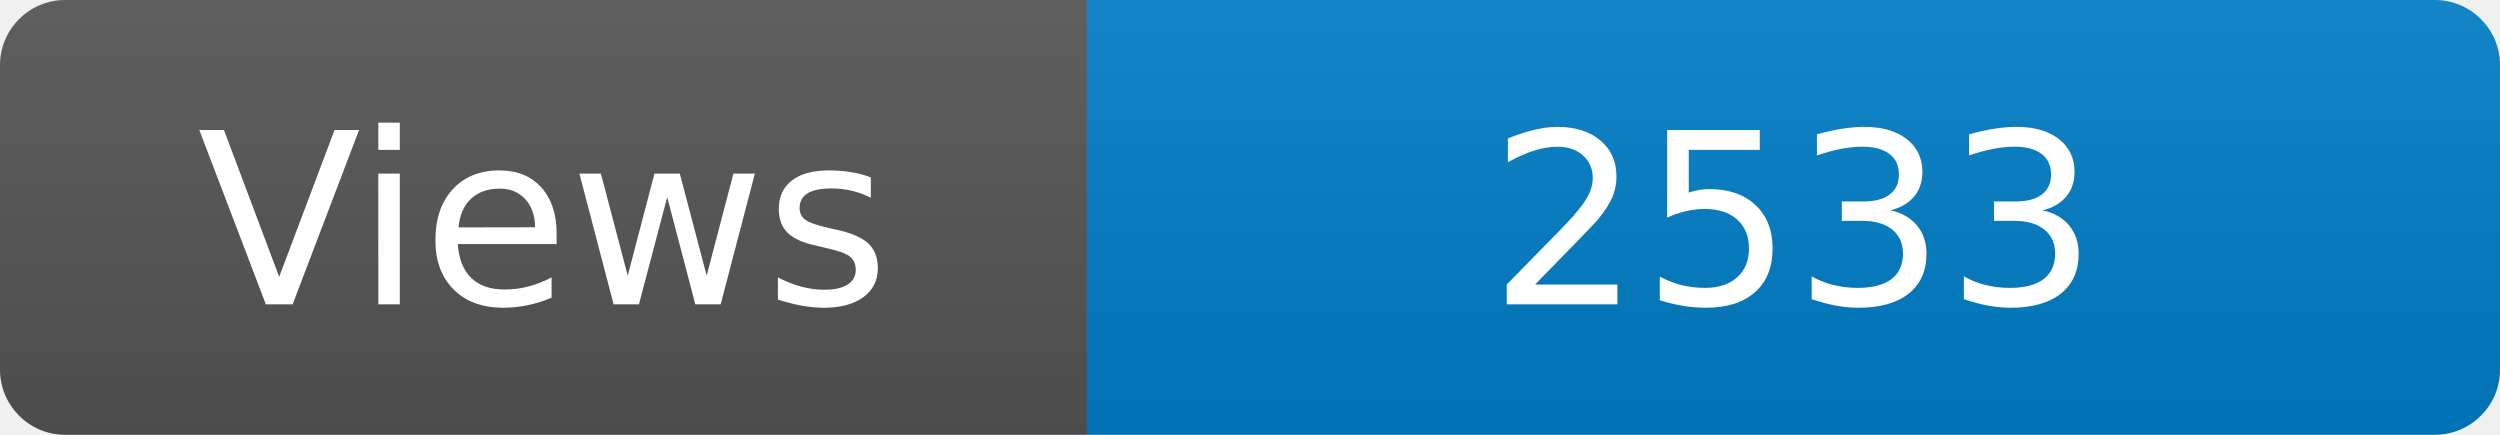
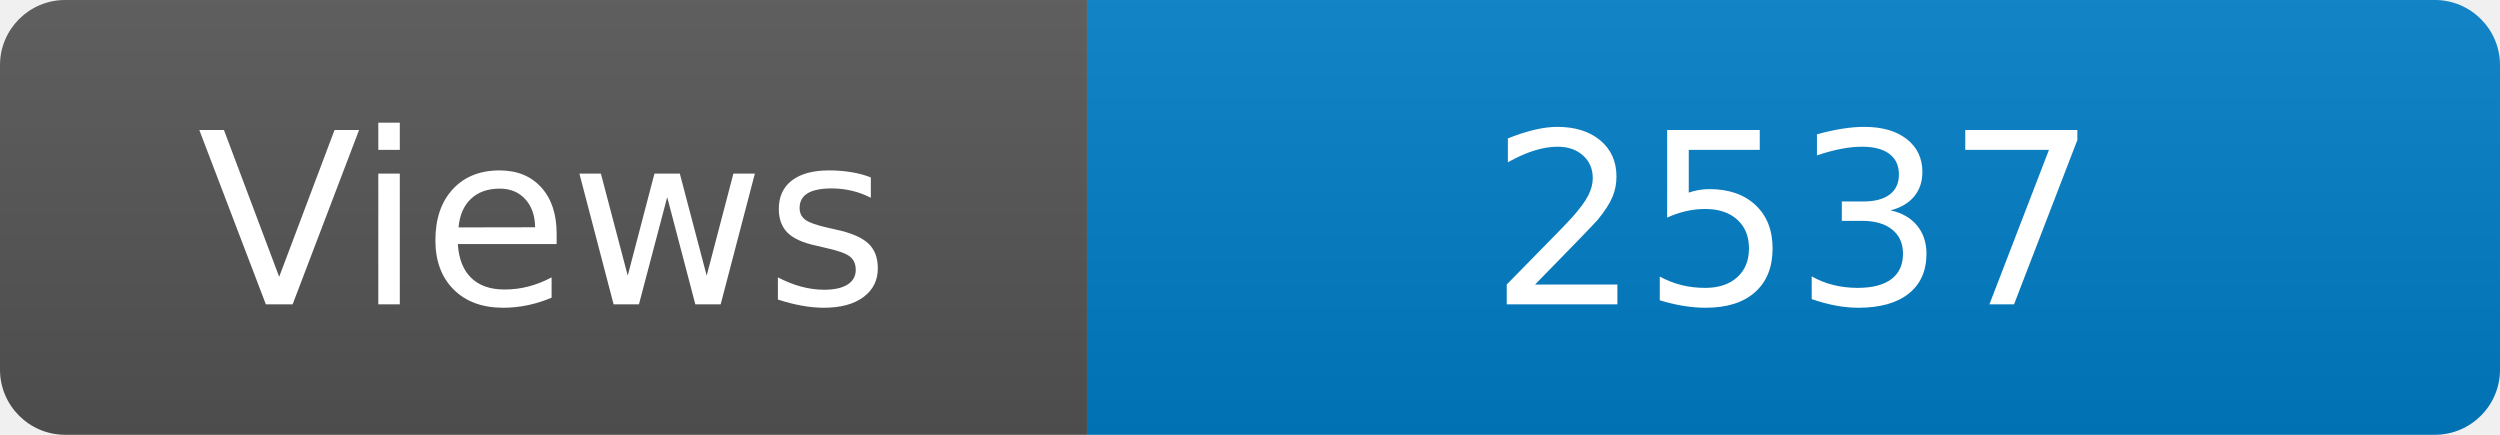
<svg xmlns="http://www.w3.org/2000/svg" width="115" height="20" role="img" aria-label="Maintained?: yes">
  <linearGradient id="s" x2="0" y2="100%">
    <stop offset="0" stop-color="#bbb" stop-opacity=".1" />
    <stop offset="1" stop-opacity=".1" />
  </linearGradient>
  <clipPath id="r">
    <rect width="115" height="20" rx="3" fill="#fff" />
  </clipPath>
  <g clip-path="url(#r)">
    <rect width="50" height="20" fill="#555" />
    <rect x="50" width="160" height="20" fill="#007ec6" />
    <rect width="115" height="20" fill="url(#s)" />
  </g>
  <g fill="#fff" text-anchor="middle" font-family="Verdana,Geneva,DejaVu Sans,sans-serif" font-size="110">
    <text x="250" y="140" transform="scale(.1)" fill="#fff">Views</text>
-     <text x="825" y="140" transform="scale(.1)" fill="#fff">2533</text>
+     <text x="825" y="140" transform="scale(.1)" fill="#fff">2537</text>
  </g>
</svg>
